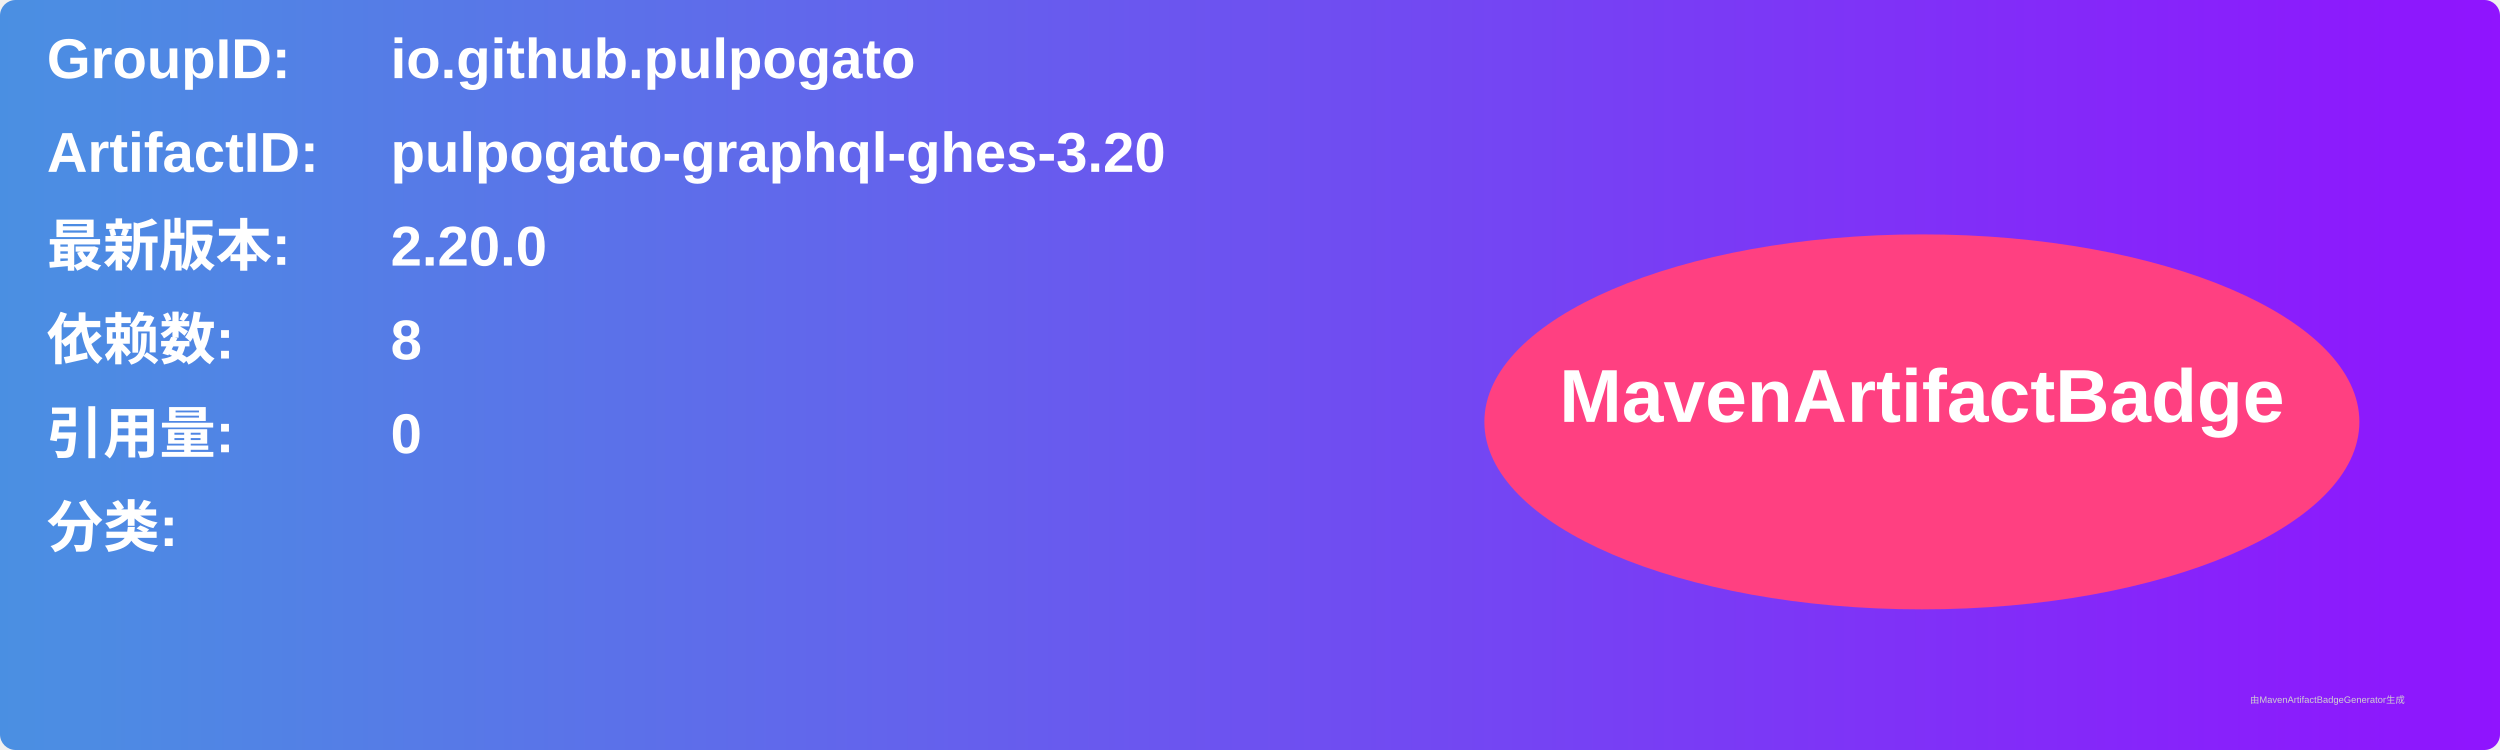
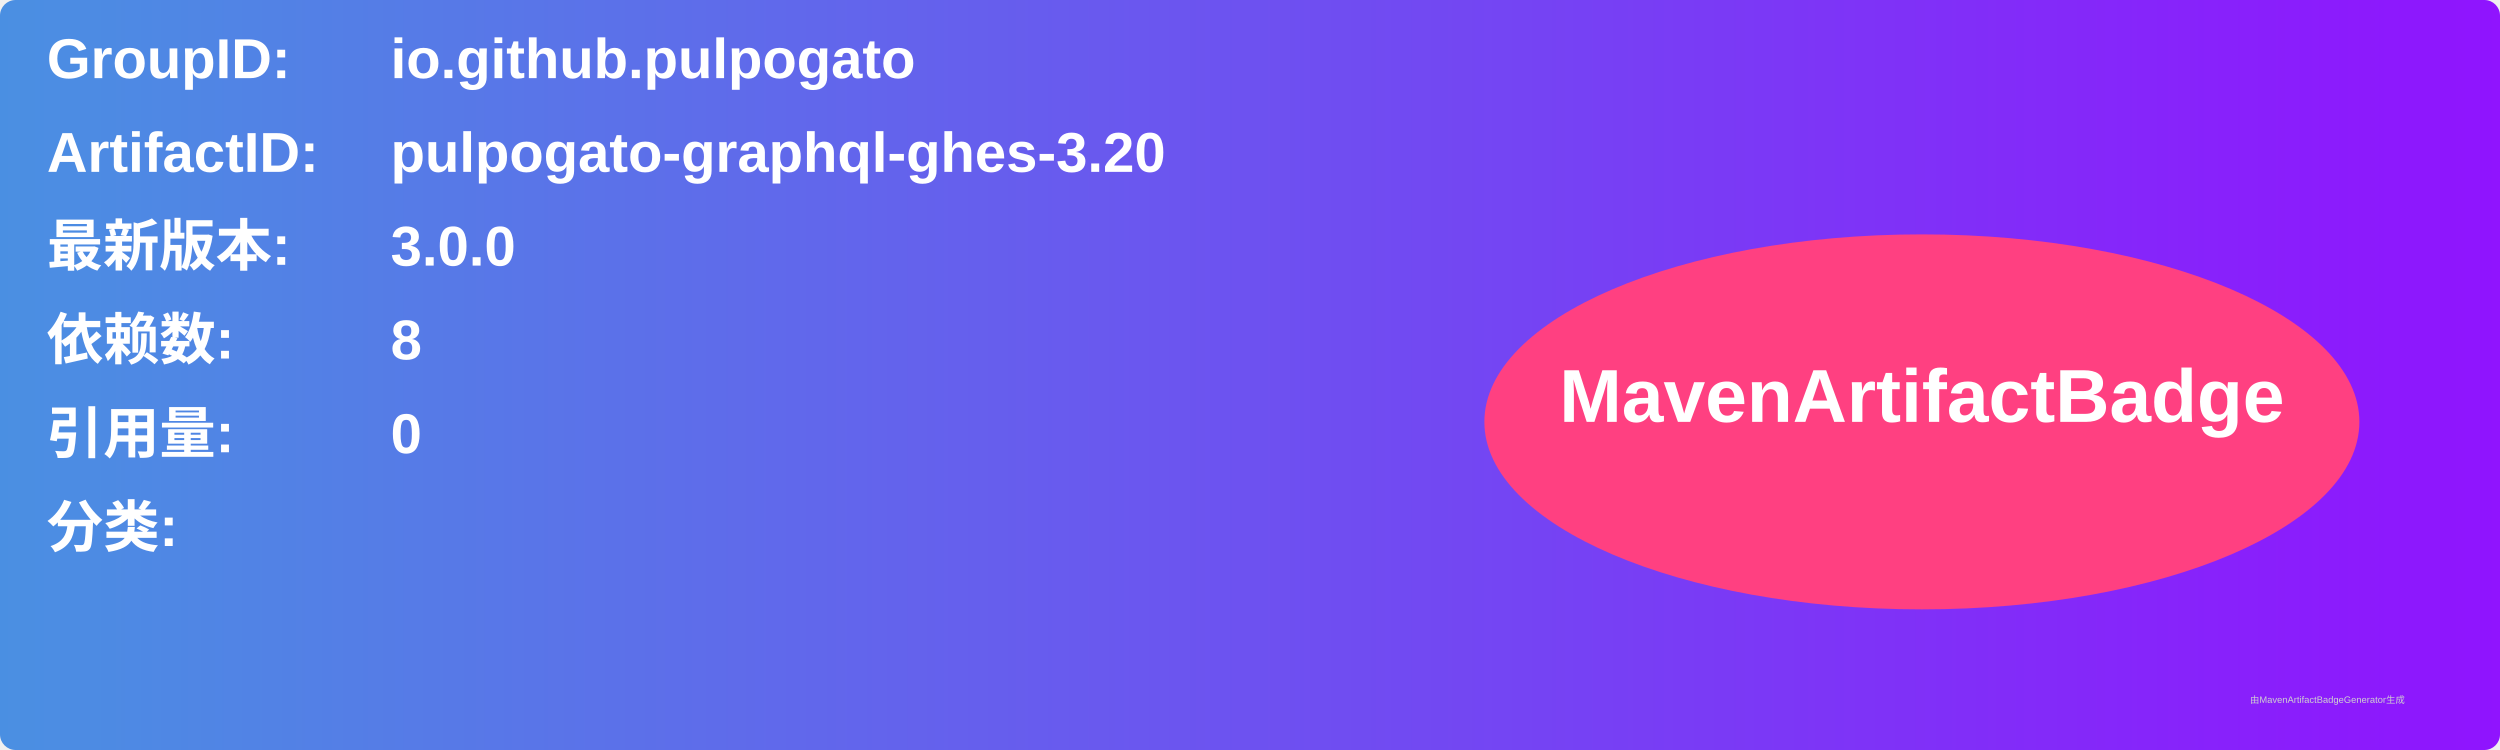
<svg xmlns="http://www.w3.org/2000/svg" width="800" height="240" viewBox="0 0 800 240">
  <linearGradient id="grad" x1="0%" y1="0%" x2="100%" y2="0%">
    <stop offset="0%" stop-color="#4a90e2" />
    <stop offset="100%" stop-color="#9013fe" />
  </linearGradient>
  <rect width="100%" height="100%" rx="5" ry="5" fill="url(#grad)" />
  <g transform="translate(15, 15)">
    <text x="0" y="10" font-family="Arial" font-size="18" fill="white" font-weight="bold" width="260">GroupID:</text>
    <text x="110" y="10" font-family="Arial" font-size="18" fill="white" font-weight="bold" width="460">io.github.pulpogato</text>
    <text x="0" y="40" font-family="Arial" font-size="18" fill="white" font-weight="bold" width="260">ArtifactID:</text>
    <text x="110" y="40" font-family="Arial" font-size="18" fill="white" font-weight="bold" width="460">pulpogato-graphql-ghes-3.20</text>
    <text x="0" y="70" font-family="Arial" font-size="18" fill="white" font-weight="bold">最新版本:</text>
    <text x="110" y="70" font-family="Arial" font-size="18" fill="white" font-weight="bold">
-       <tspan font-weight="bold">2.20.0</tspan>
+       <tspan font-weight="bold">3.0.0</tspan>
    </text>
    <text x="0" y="100" font-family="Arial" font-size="18" fill="white" font-weight="bold">依赖数: </text>
    <text x="110" y="100" font-family="Arial" font-size="18" fill="white">
      <tspan font-weight="bold">8</tspan>
    </text>
    <text x="0" y="130" font-family="Arial" font-size="18" fill="white" font-weight="bold">引用量: </text>
    <text x="110" y="130" font-family="Arial" font-size="18" fill="white">
      <tspan font-weight="bold">0</tspan>
    </text>
    <text x="0" y="160" font-family="Arial" font-size="18" fill="white" font-weight="bold">分类:</text>
    <text x="10" y="190" font-family="Arial" font-size="10" fill="white">
      <tspan font-weight="bold" />
    </text>
    <ellipse cx="600" cy="120" rx="140" ry="60" fill="#ff4081" />
    <text x="600" y="120" text-anchor="middle" font-family="Arial" font-size="24" fill="white" font-weight="bold">MavenArtifactBadge</text>
  </g>
  <text x="720" y="225" font-family="Arial" font-size="3" fill="#d0d0d0">由MavenArtifactBadgeGenerator生成</text>
</svg>
